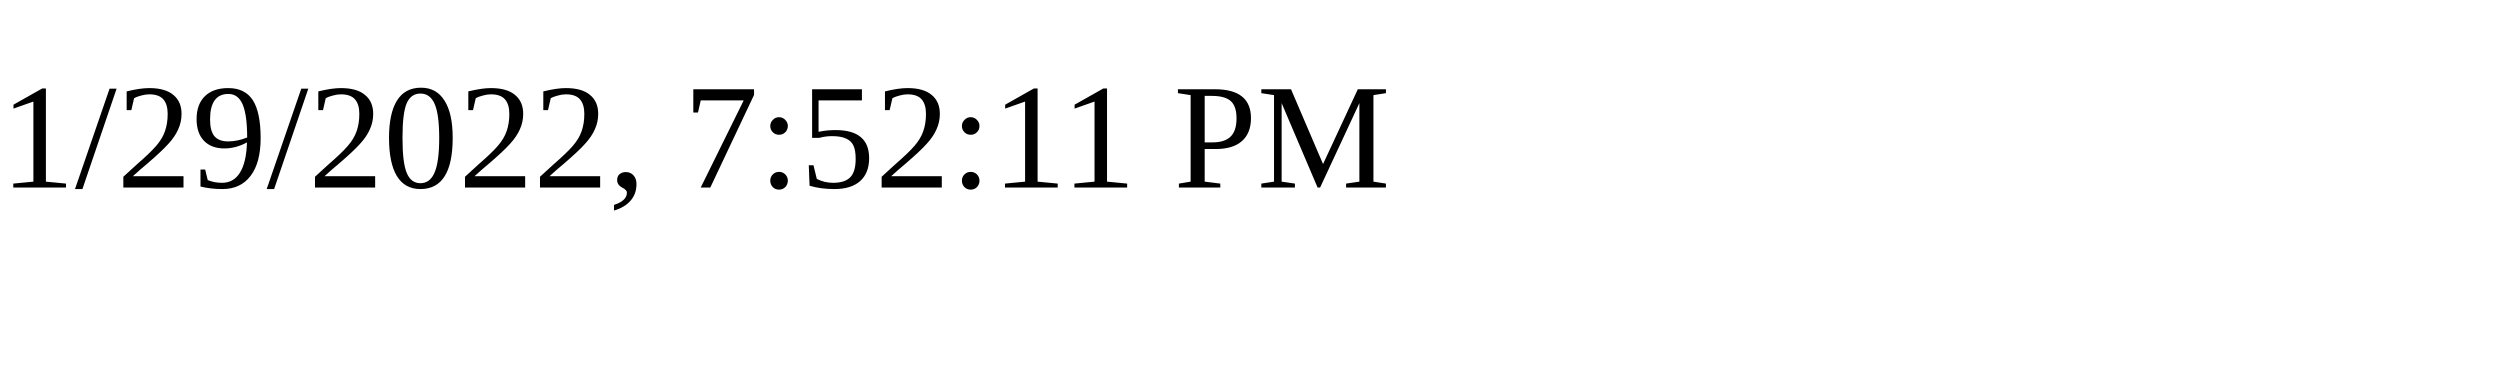
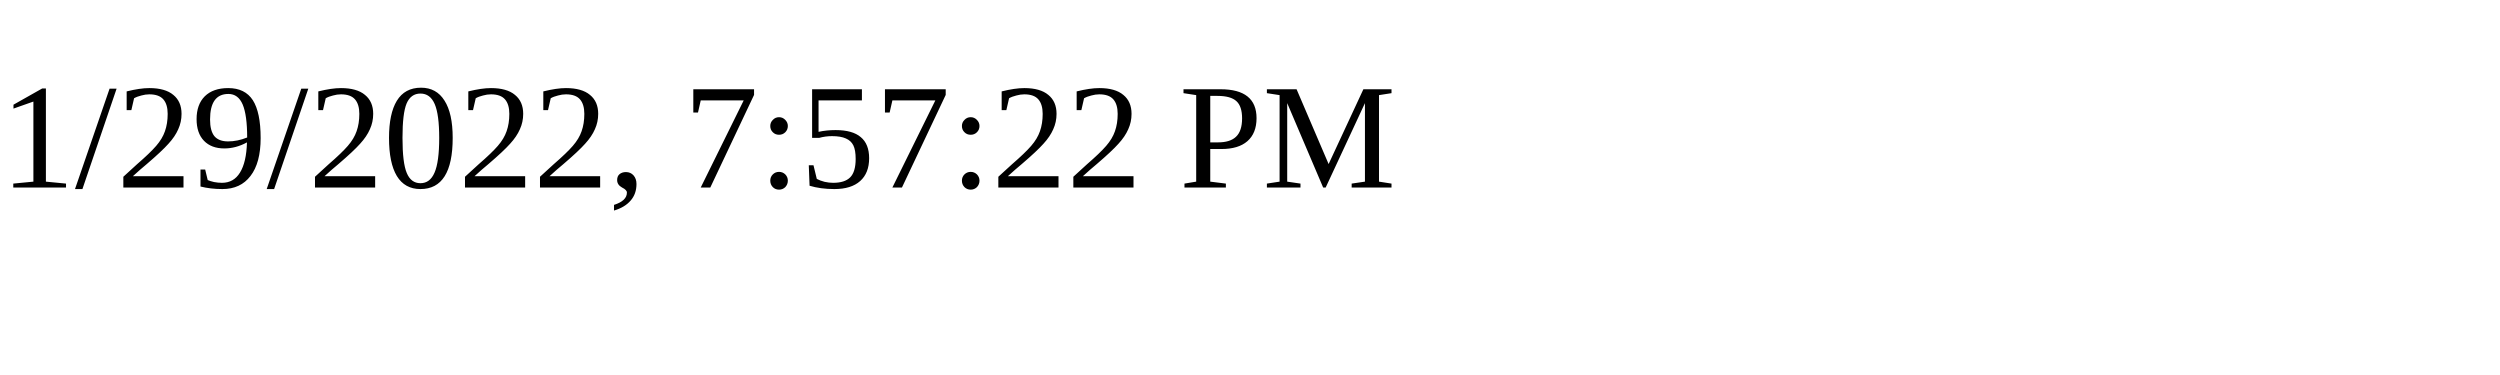
<svg xmlns="http://www.w3.org/2000/svg" height="30" width="200">
-   <text x="0" y="15">1/29/2022, 7:52:11 PM</text>
+   <text x="0" y="15">1/29/2022, 7:57:22 PM</text>
</svg>
